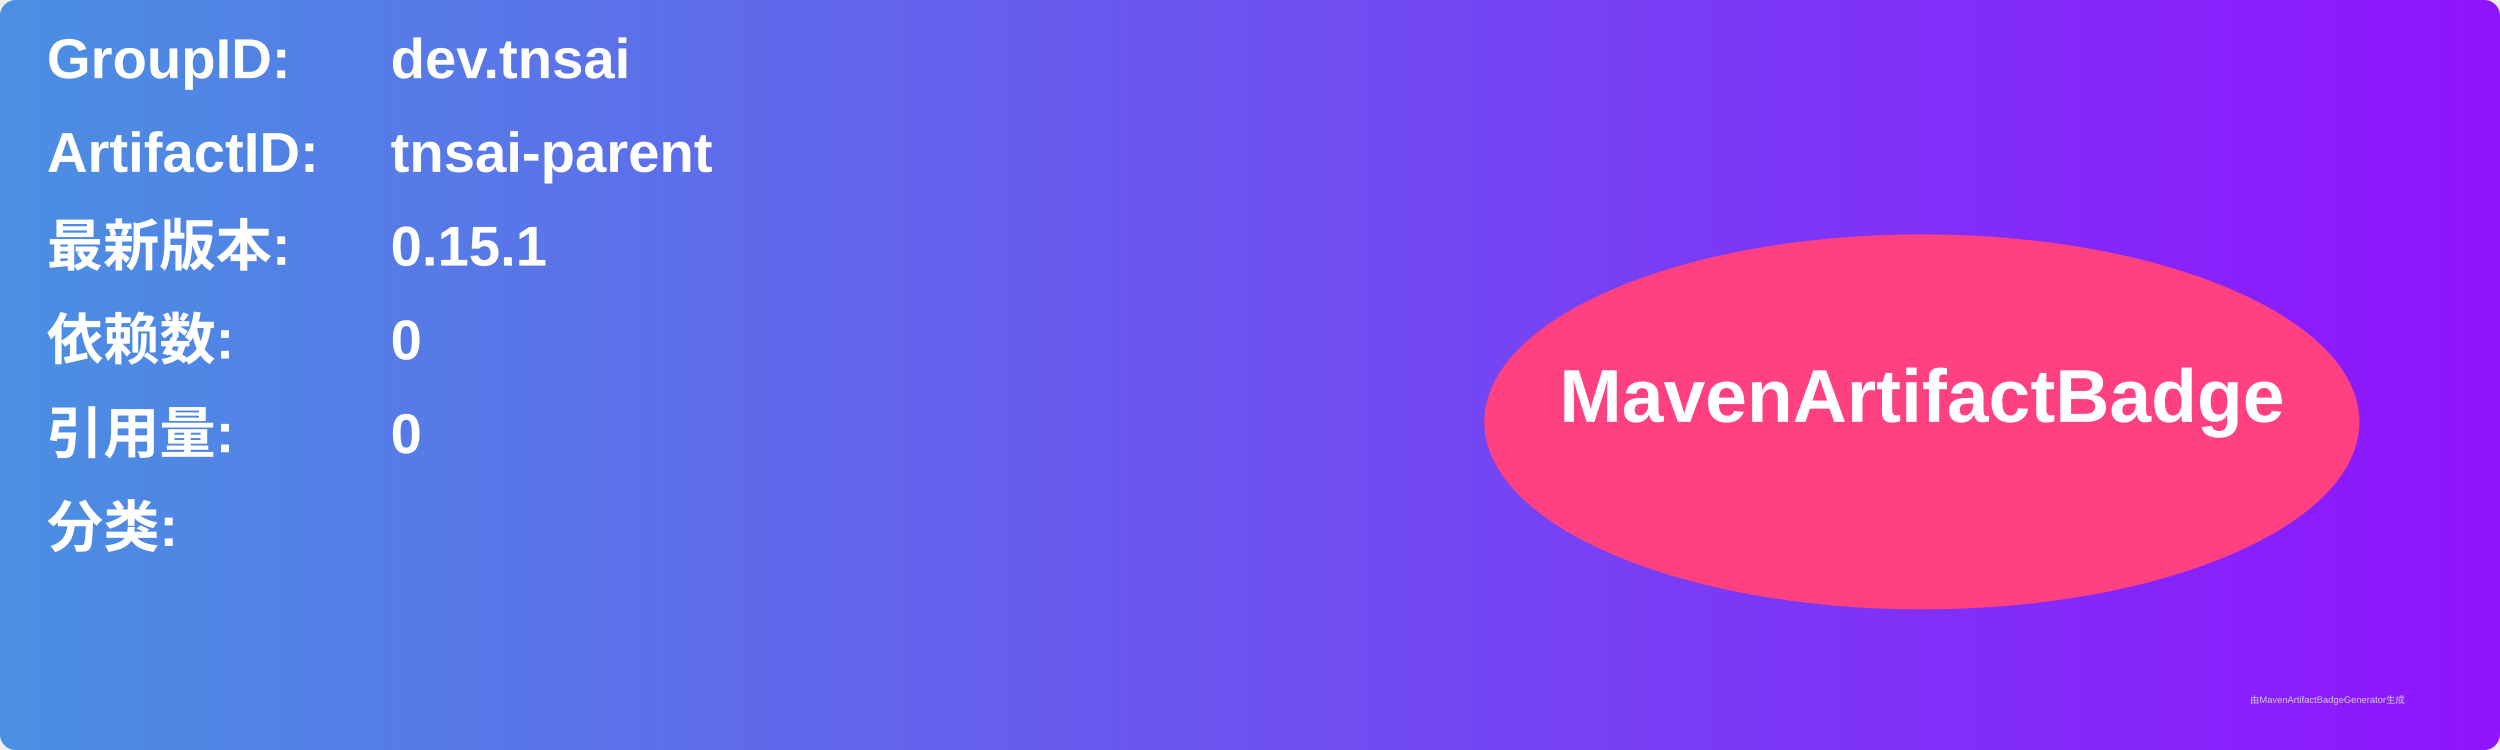
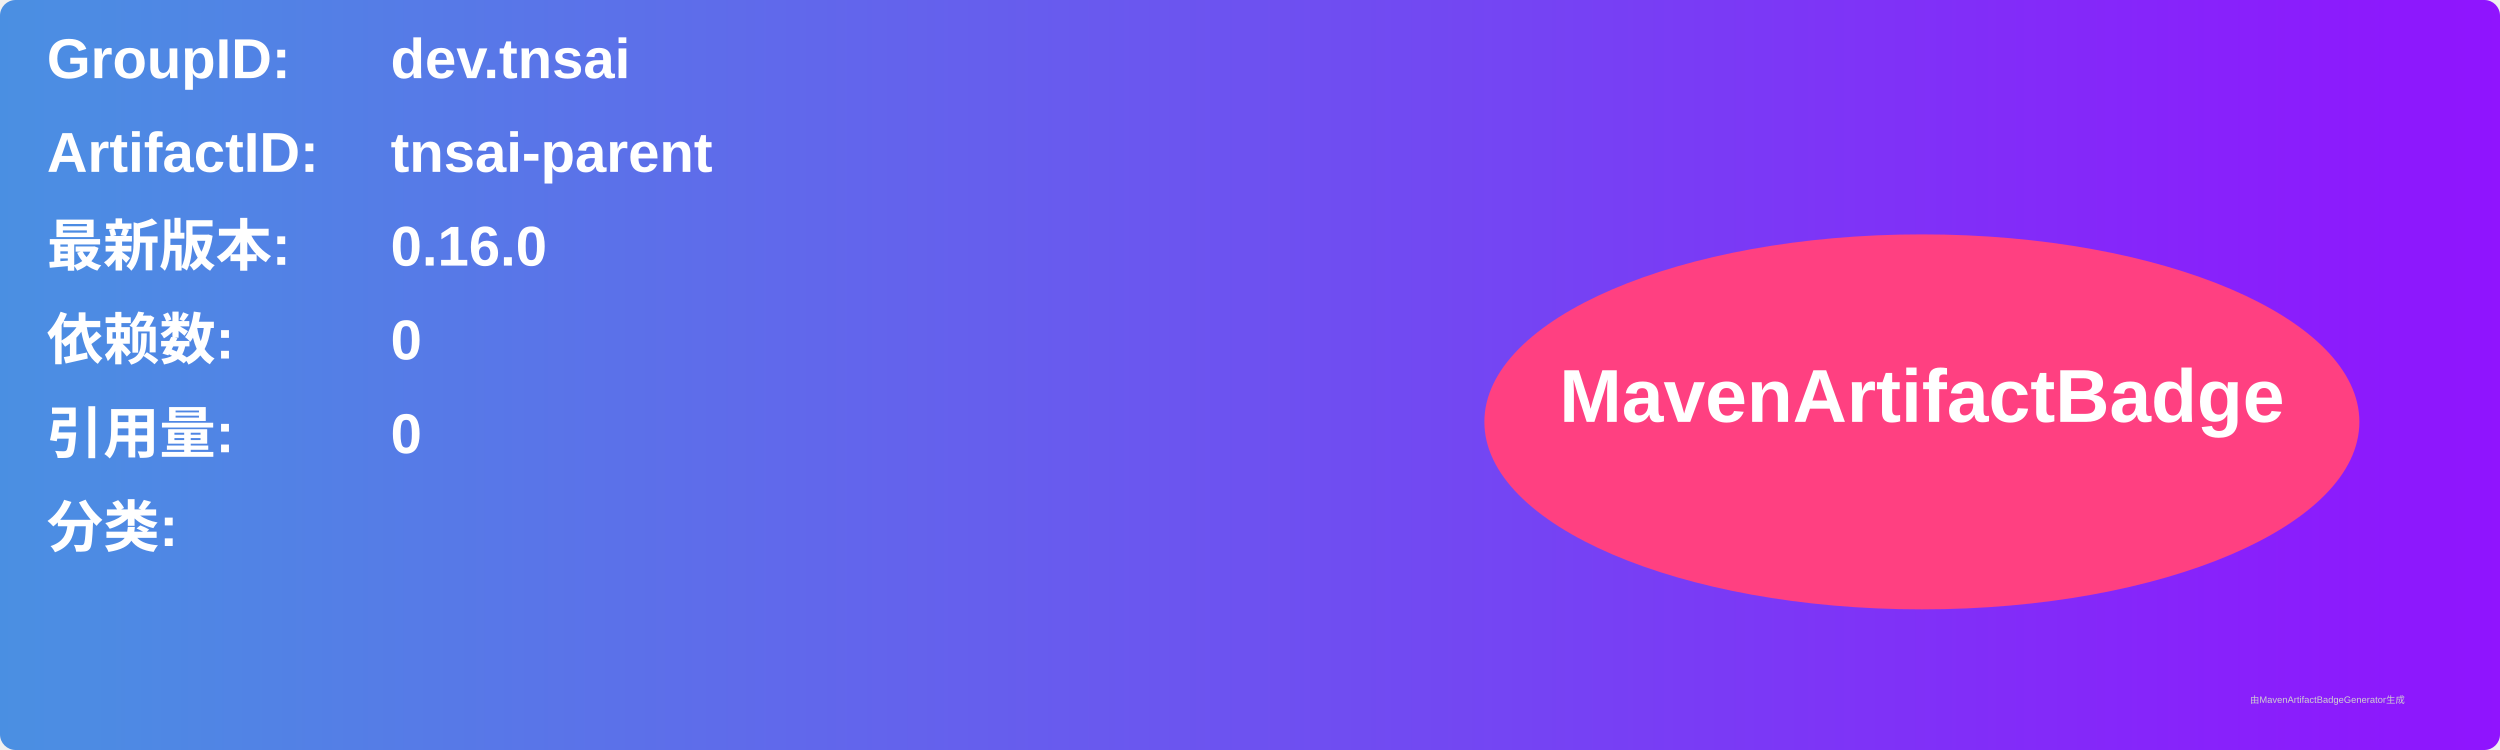
<svg xmlns="http://www.w3.org/2000/svg" width="800" height="240" viewBox="0 0 800 240">
  <linearGradient id="grad" x1="0%" y1="0%" x2="100%" y2="0%">
    <stop offset="0%" stop-color="#4a90e2" />
    <stop offset="100%" stop-color="#9013fe" />
  </linearGradient>
  <rect width="100%" height="100%" rx="5" ry="5" fill="url(#grad)" />
  <g transform="translate(15, 15)">
    <text x="0" y="10" font-family="Arial" font-size="18" fill="white" font-weight="bold" width="260">GroupID:</text>
    <text x="110" y="10" font-family="Arial" font-size="18" fill="white" font-weight="bold" width="460">dev.tnsai</text>
    <text x="0" y="40" font-family="Arial" font-size="18" fill="white" font-weight="bold" width="260">ArtifactID:</text>
    <text x="110" y="40" font-family="Arial" font-size="18" fill="white" font-weight="bold" width="460">tnsai-parent</text>
    <text x="0" y="70" font-family="Arial" font-size="18" fill="white" font-weight="bold">最新版本:</text>
    <text x="110" y="70" font-family="Arial" font-size="18" fill="white" font-weight="bold">
-       <tspan font-weight="bold">0.15.1</tspan>
+       <tspan font-weight="bold">0.16.0</tspan>
    </text>
    <text x="0" y="100" font-family="Arial" font-size="18" fill="white" font-weight="bold">依赖数: </text>
    <text x="110" y="100" font-family="Arial" font-size="18" fill="white">
      <tspan font-weight="bold">0</tspan>
    </text>
    <text x="0" y="130" font-family="Arial" font-size="18" fill="white" font-weight="bold">引用量: </text>
    <text x="110" y="130" font-family="Arial" font-size="18" fill="white">
      <tspan font-weight="bold">0</tspan>
    </text>
    <text x="0" y="160" font-family="Arial" font-size="18" fill="white" font-weight="bold">分类:</text>
    <text x="10" y="190" font-family="Arial" font-size="10" fill="white">
      <tspan font-weight="bold" />
    </text>
    <ellipse cx="600" cy="120" rx="140" ry="60" fill="#ff4081" />
    <text x="600" y="120" text-anchor="middle" font-family="Arial" font-size="24" fill="white" font-weight="bold">MavenArtifactBadge</text>
  </g>
  <text x="720" y="225" font-family="Arial" font-size="3" fill="#d0d0d0">由MavenArtifactBadgeGenerator生成</text>
</svg>
